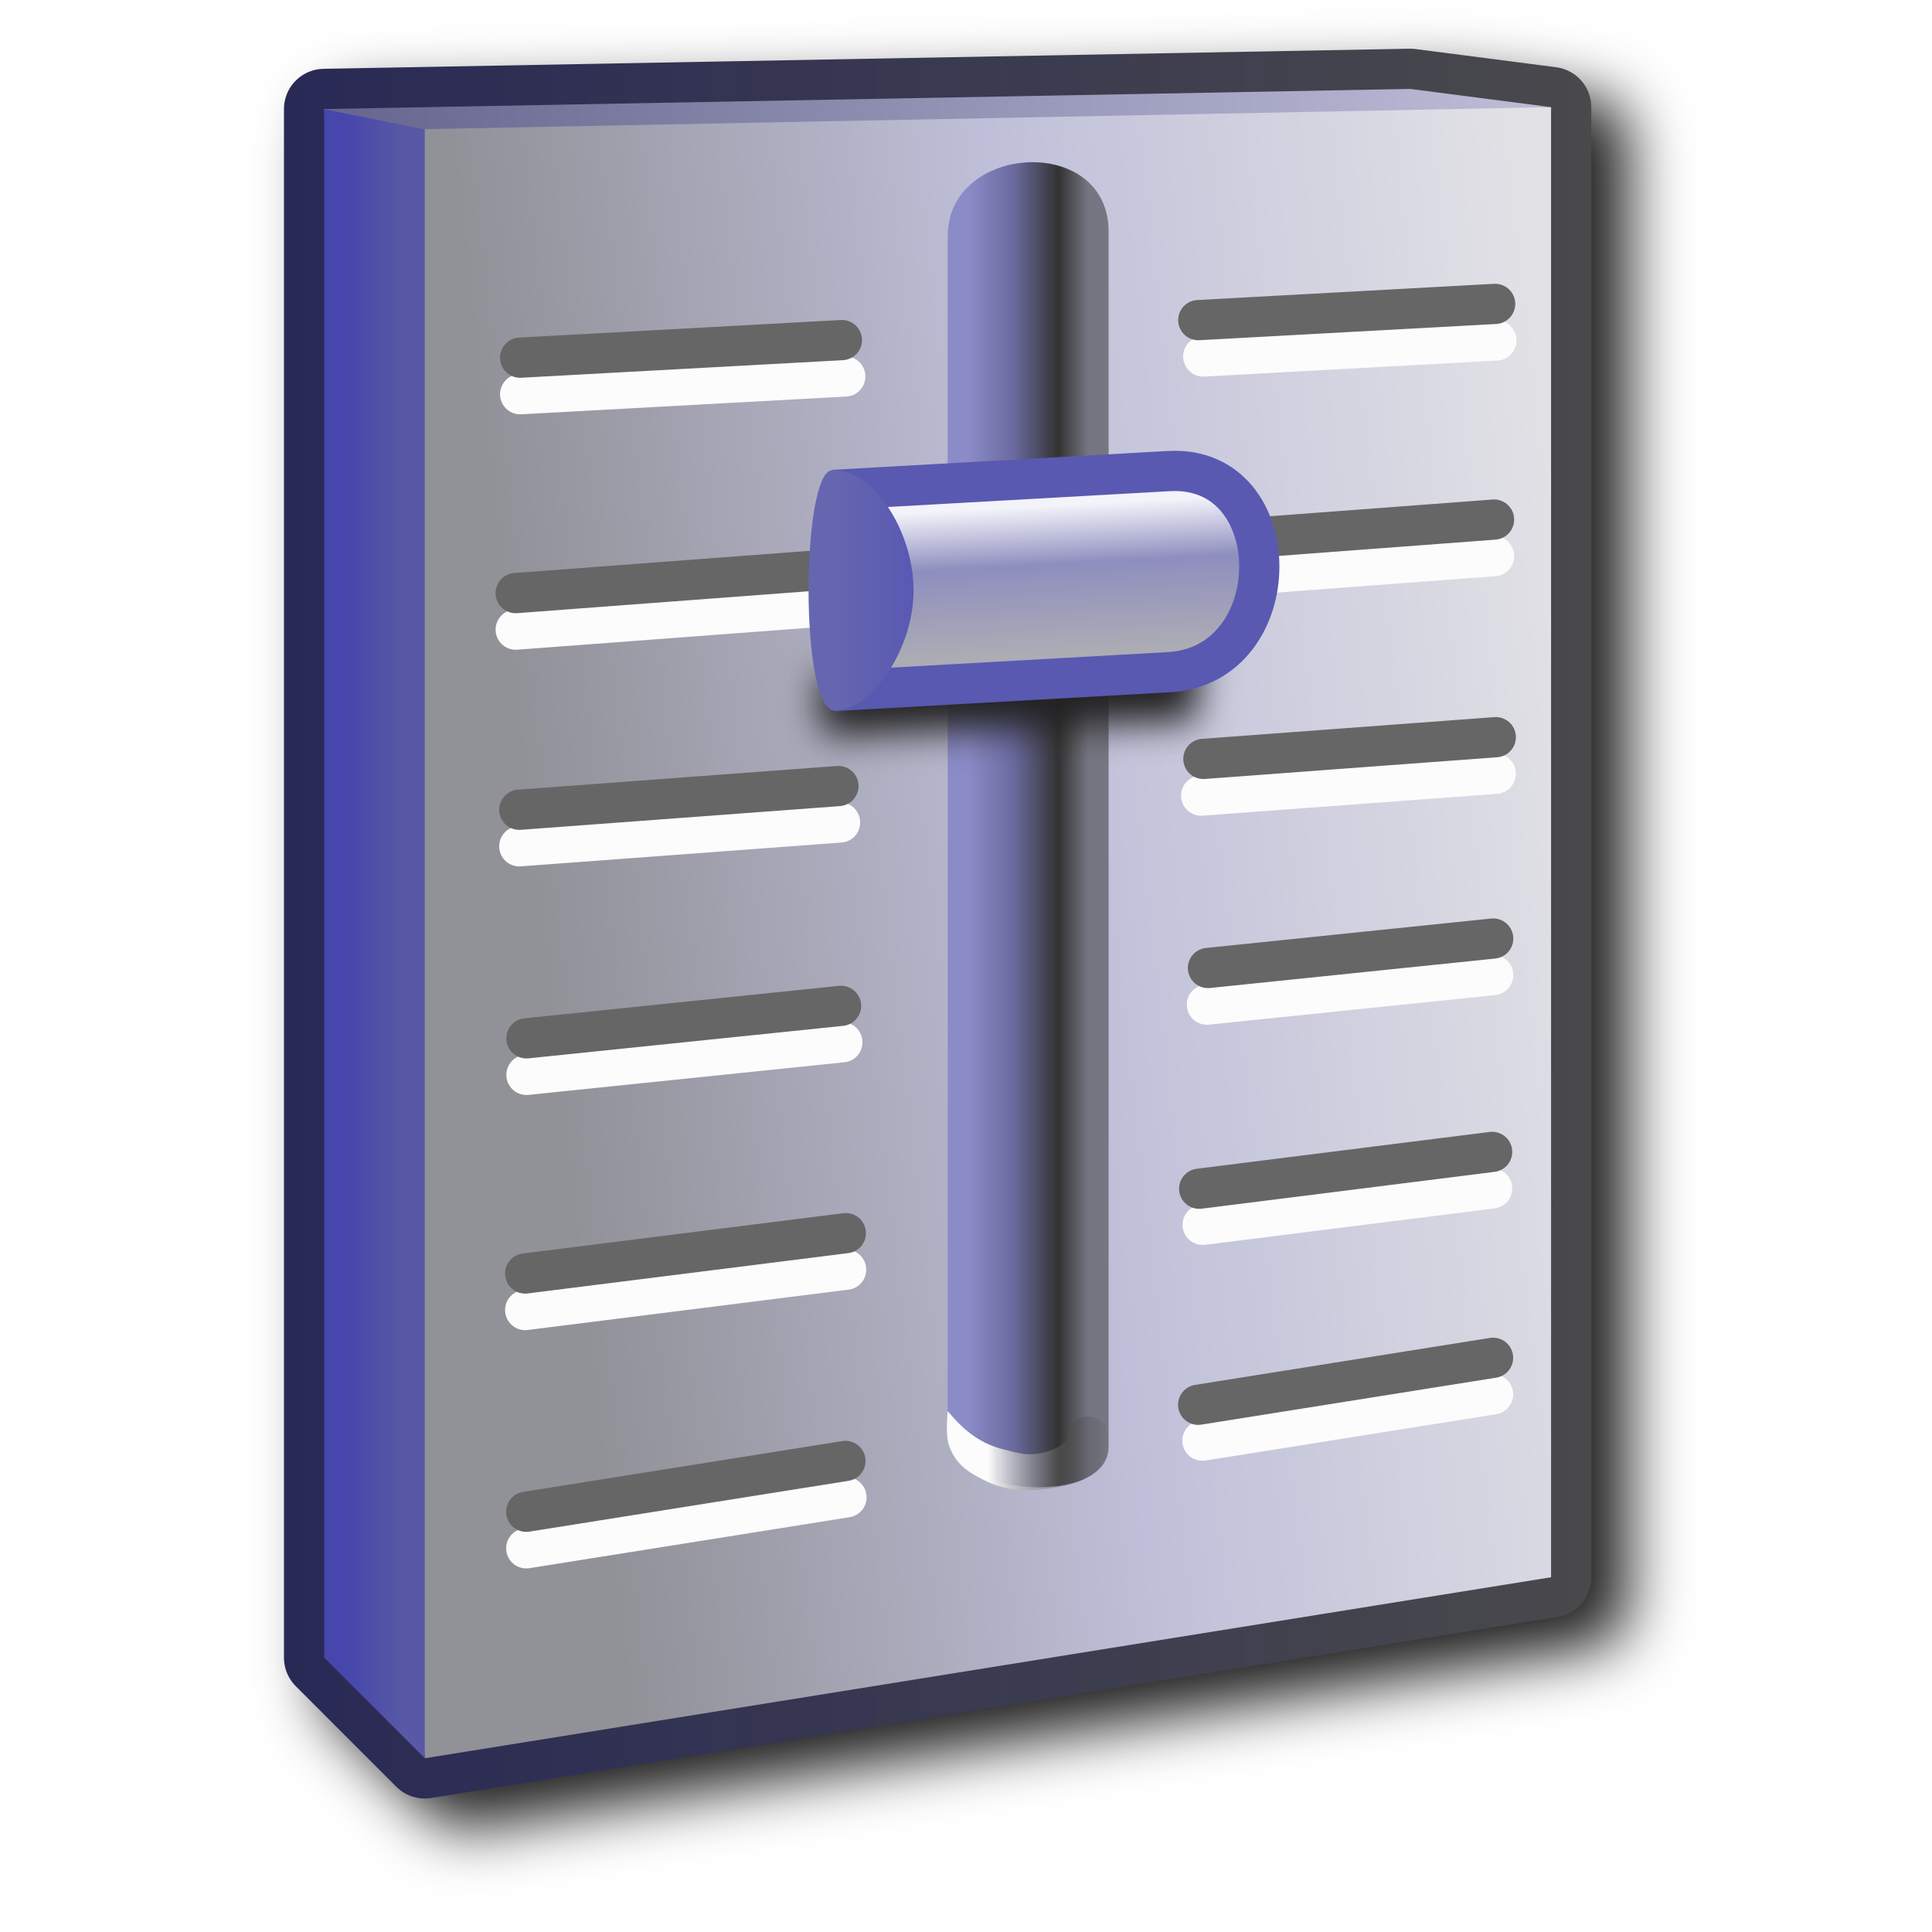
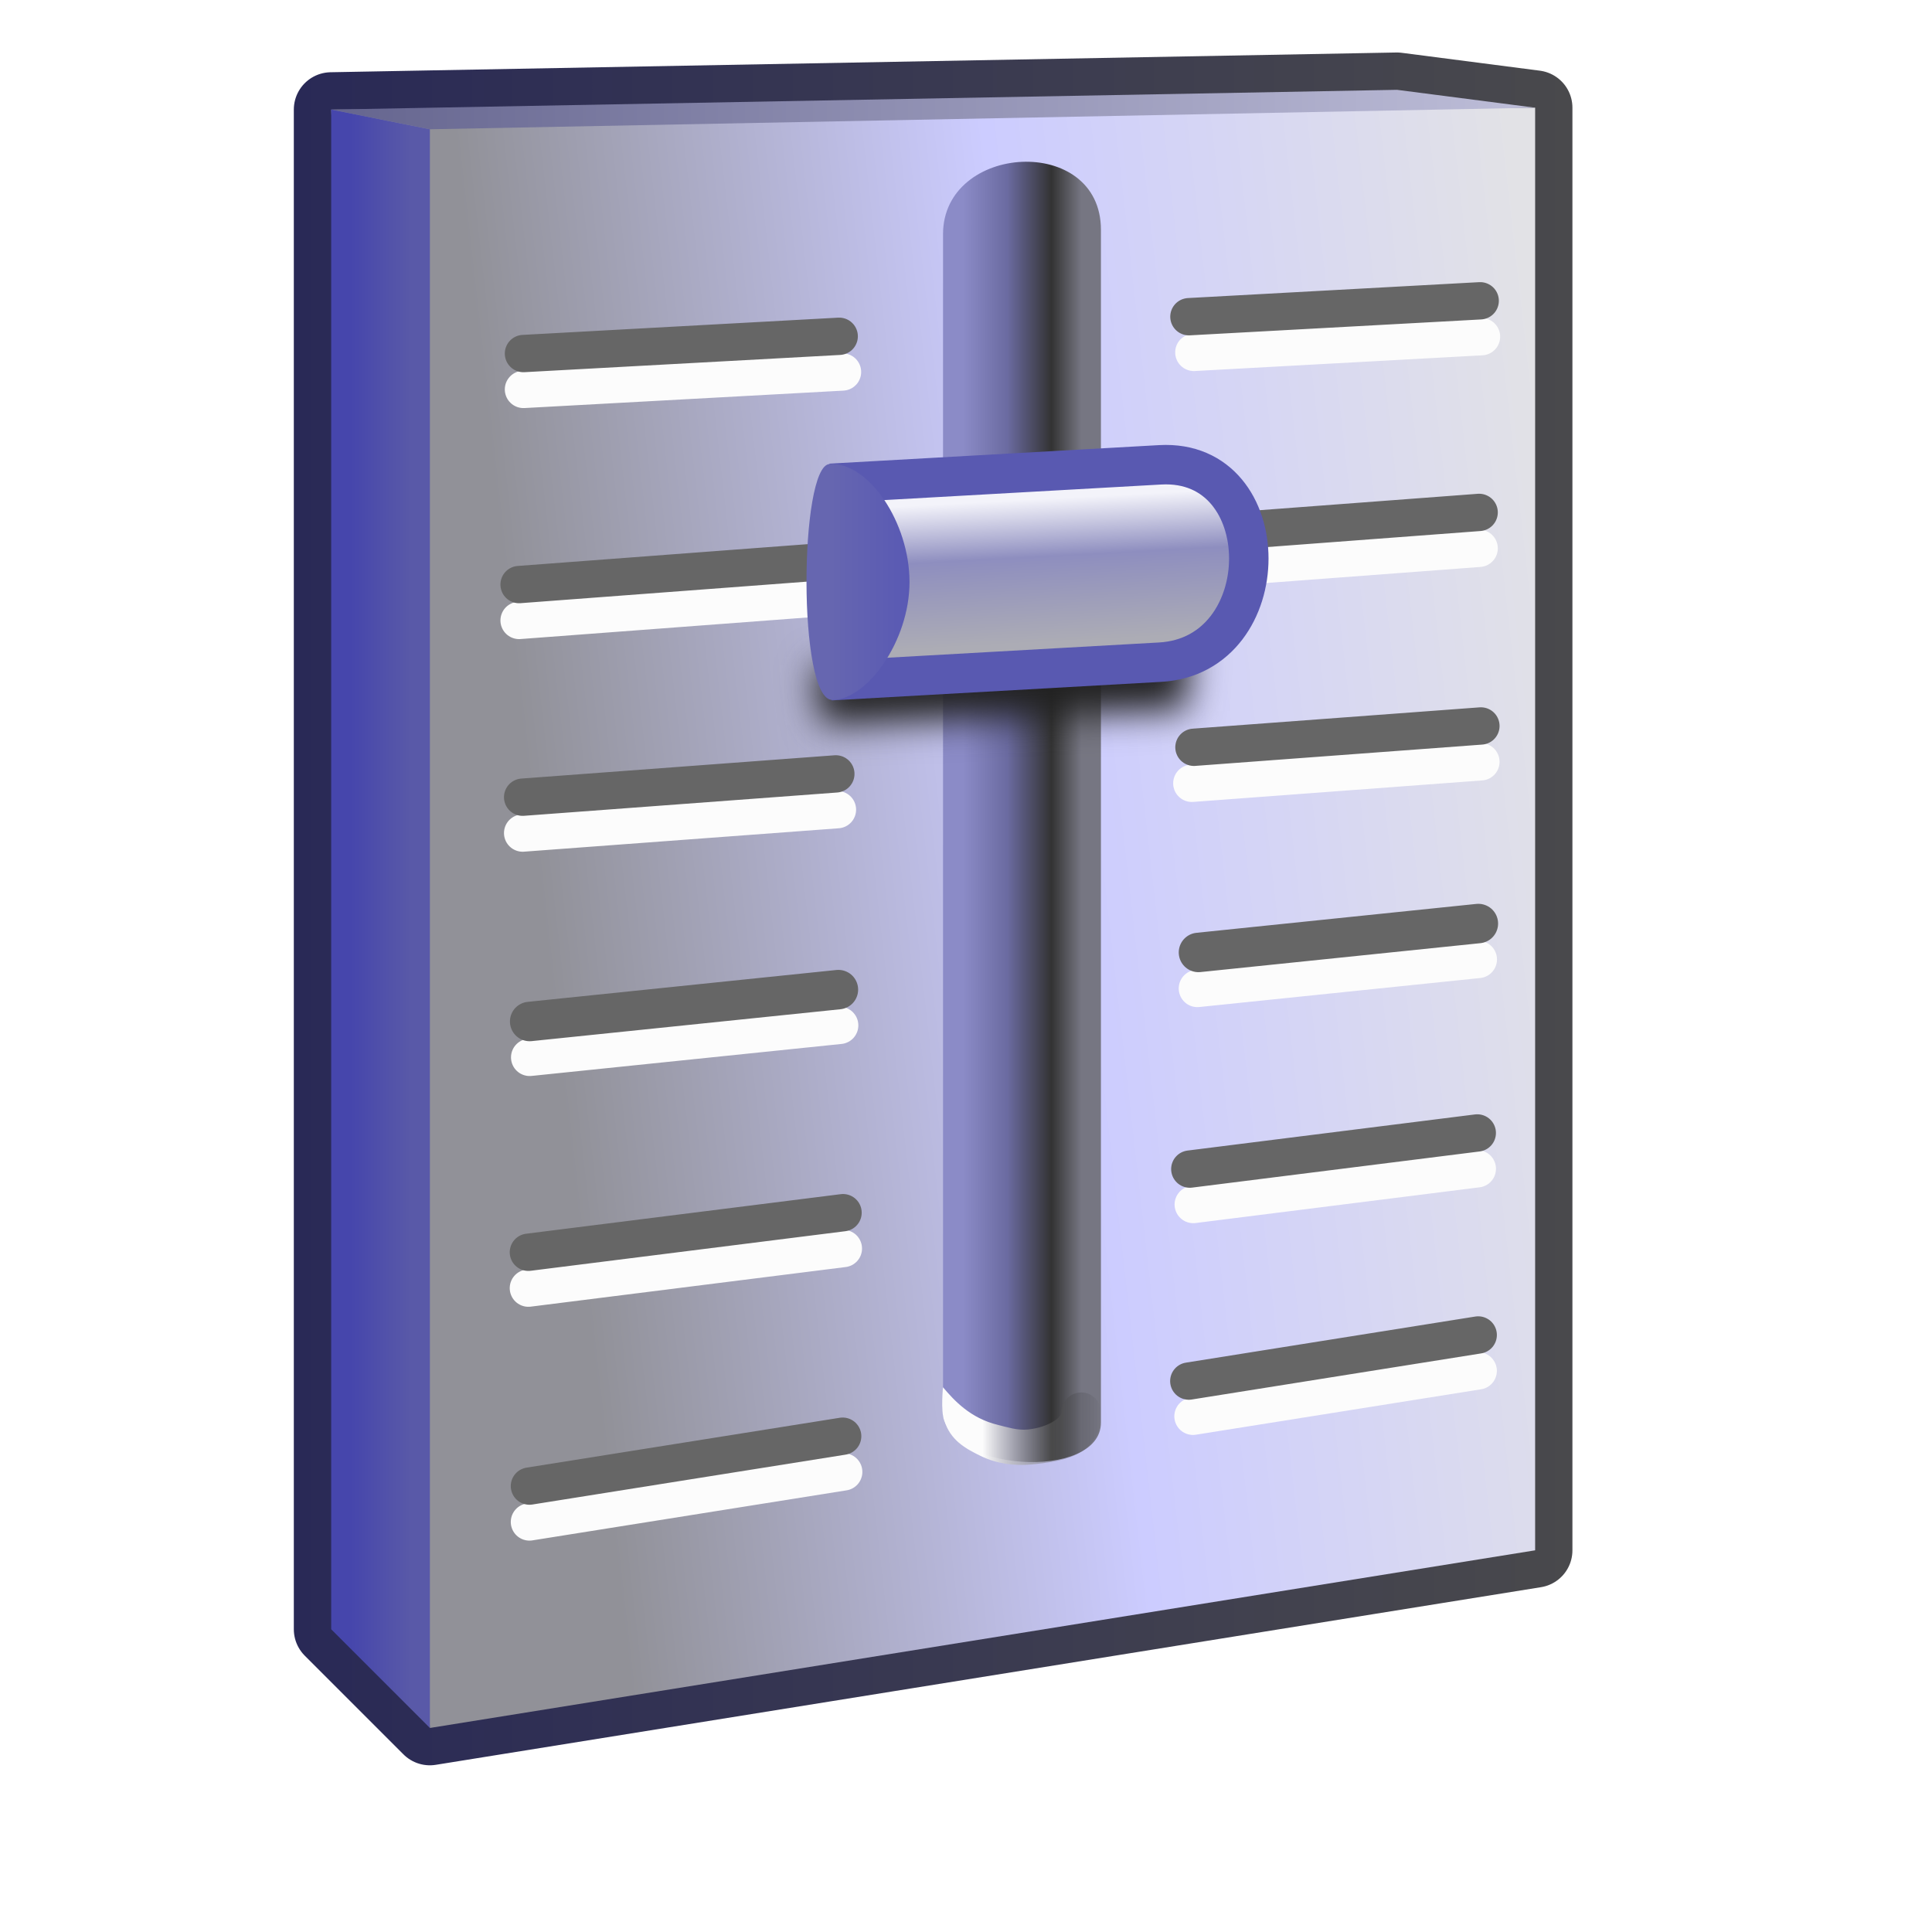
- <svg xmlns="http://www.w3.org/2000/svg" xmlns:xlink="http://www.w3.org/1999/xlink" id="svg8" version="1.1" viewBox="0 0 256 256" height="256" width="256">
+ <svg xmlns="http://www.w3.org/2000/svg" xmlns:xlink="http://www.w3.org/1999/xlink" id="svg8" version="1.1" viewBox="0 0 48 48" height="48" width="48" xml:space="preserve">
  <defs id="defs2">
+     <linearGradient id="linearGradient3">
+       <stop style="stop-color:#919198;stop-opacity:1" offset="0" id="stop1" />
+       <stop style="stop-color:#ccccff;stop-opacity:1" offset="0.5" id="stop2" />
+       <stop style="stop-color:#e2e2e6;stop-opacity:1" offset="1" id="stop3" />
+     </linearGradient>
    <linearGradient id="linearGradient136388">
      <stop style="stop-color:#292956;stop-opacity:1" offset="0" id="stop136384" />
      <stop style="stop-color:#49494c;stop-opacity:1" offset="1" id="stop136386" />
    </linearGradient>
    <linearGradient id="linearGradient90751">
      <stop style="stop-color:#6666b0;stop-opacity:1" offset="0" id="stop90747" />
      <stop style="stop-color:#5959b4;stop-opacity:1" offset="1" id="stop90749" />
    </linearGradient>
    <linearGradient id="linearGradient42591">
      <stop style="stop-color:#acacb5;stop-opacity:1" offset="0" id="stop42587" />
      <stop style="stop-color:#8e8ebf;stop-opacity:1" offset="0.6" id="stop77693" />
      <stop style="stop-color:#f3f3fa;stop-opacity:1" offset="1" id="stop42589" />
    </linearGradient>
    <linearGradient id="linearGradient23582">
      <stop style="stop-color:#65658f;stop-opacity:1" offset="0" id="stop23578" />
      <stop style="stop-color:#bcbcd7;stop-opacity:1" offset="1" id="stop23580" />
    </linearGradient>
    <linearGradient id="linearGradient14061">
      <stop style="stop-color:#4646ac;stop-opacity:1" offset="0" id="stop14057" />
-       <stop style="stop-color:#5858a6;stop-opacity:1" offset="1" id="stop14059" />
+       <stop style="stop-color:#5959a8;stop-opacity:1" offset="1" id="stop14059" />
    </linearGradient>
    <linearGradient id="linearGradient11795">
      <stop style="stop-color:#fcfcfc;stop-opacity:1" offset="0" id="stop11791" />
      <stop style="stop-color:#000000;stop-opacity:0;" offset="1" id="stop11793" />
    </linearGradient>
    <linearGradient id="linearGradient27020">
      <stop style="stop-color:#8b8bc7;stop-opacity:1" offset="0" id="stop27016" />
      <stop style="stop-color:#6b6ba1;stop-opacity:1" offset="0.375" id="stop32688" />
      <stop style="stop-color:#333333;stop-opacity:1" offset="0.75" id="stop7207" />
      <stop style="stop-color:#767682;stop-opacity:1" offset="1" id="stop27018" />
    </linearGradient>
    <linearGradient id="linearGradient1256">
      <stop style="stop-color:#919198;stop-opacity:1" offset="0" id="stop1252" />
      <stop style="stop-color:#bfbfd9;stop-opacity:1" offset="0.5" id="stop14920" />
      <stop style="stop-color:#e2e2e6;stop-opacity:1" offset="1" id="stop1254" />
    </linearGradient>
-     <linearGradient xlink:href="#linearGradient1256" id="linearGradient1258" x1="-24.432" y1="6.5" x2="2.068" y2="3.5" gradientUnits="userSpaceOnUse" gradientTransform="matrix(5.330001,0,0,5.330001,204.4066,1.123554)" />
-     <linearGradient xlink:href="#linearGradient27020" id="linearGradient27022" x1="6.568" y1="20" x2="9.568" y2="20" gradientUnits="userSpaceOnUse" gradientTransform="matrix(5.330001,0,0,5.330001,105.8016,0.4839535)" />
-     <linearGradient xlink:href="#linearGradient11795" id="linearGradient11797" x1="36.568" y1="35.599" x2="39.568" y2="35.599" gradientUnits="userSpaceOnUse" gradientTransform="matrix(5.330001,0,0,5.330001,-51.43344,1.123554)" />
-     <linearGradient xlink:href="#linearGradient14061" id="linearGradient14063" x1="-17.462" y1="23" x2="-15.962" y2="23" gradientUnits="userSpaceOnUse" gradientTransform="matrix(5.330001,0,0,5.330001,151.2635,1.123554)" />
-     <linearGradient xlink:href="#linearGradient23582" id="linearGradient23584" x1="-17.962" y1="2.5" x2="11.963" y2="2.519" gradientUnits="userSpaceOnUse" gradientTransform="matrix(5.330001,0,0,5.330001,151.2635,1.123554)" />
-     <linearGradient xlink:href="#linearGradient42591" id="linearGradient42593" x1="-0.758" y1="16.052" x2="-0.952" y2="12.418" gradientUnits="userSpaceOnUse" gradientTransform="matrix(5.330001,0,0,5.330001,151.2635,1.123554)" />
-     <linearGradient xlink:href="#linearGradient90751" id="linearGradient90753" x1="-5.311" y1="14.469" x2="-3.311" y2="14.469" gradientUnits="userSpaceOnUse" gradientTransform="matrix(5.330001,0,0,5.330001,151.2635,1.123554)" />
-     <linearGradient xlink:href="#linearGradient1256" id="linearGradient136131" gradientUnits="userSpaceOnUse" gradientTransform="matrix(5.330001,0,0,5.330001,204.4066,1.123554)" x1="-24.432" y1="6.5" x2="2.068" y2="3.5" />
-     <linearGradient xlink:href="#linearGradient136388" id="linearGradient136390" x1="-39.059" y1="22.784" x2="-6.559" y2="22.784" gradientUnits="userSpaceOnUse" gradientTransform="matrix(5.330001,0,0,5.330001,258.3761,1.123554)" />
-     <filter style="color-interpolation-filters:sRGB" id="filter158814" x="-0.056" y="-0.042" width="1.112" height="1.084">
-       <feGaussianBlur stdDeviation="4.051" id="feGaussianBlur158816" />
-     </filter>
+     <linearGradient xlink:href="#linearGradient3" id="linearGradient1258" x1="-24.432" y1="6.5" x2="2.068" y2="3.5" gradientUnits="userSpaceOnUse" gradientTransform="matrix(1.057471,0,0,1.057471,80.7896,5.396083)" />
+     <linearGradient xlink:href="#linearGradient27020" id="linearGradient27022" x1="6.568" y1="20" x2="9.568" y2="20" gradientUnits="userSpaceOnUse" gradientTransform="matrix(1.057471,0,0,1.057471,61.22638,5.269187)" />
+     <linearGradient xlink:href="#linearGradient11795" id="linearGradient11797" x1="36.568" y1="35.599" x2="39.568" y2="35.599" gradientUnits="userSpaceOnUse" gradientTransform="matrix(1.057471,0,0,1.057471,30.03097,5.396083)" />
+     <linearGradient xlink:href="#linearGradient14061" id="linearGradient14063" x1="-17.462" y1="23" x2="-15.962" y2="23" gradientUnits="userSpaceOnUse" gradientTransform="matrix(1.057471,0,0,1.057471,70.24601,5.396083)" />
+     <linearGradient xlink:href="#linearGradient23582" id="linearGradient23584" x1="-17.962" y1="2.5" x2="11.963" y2="2.519" gradientUnits="userSpaceOnUse" gradientTransform="matrix(1.057471,0,0,1.057471,70.24601,5.396083)" />
+     <linearGradient xlink:href="#linearGradient42591" id="linearGradient42593" x1="-0.758" y1="16.052" x2="-0.952" y2="12.418" gradientUnits="userSpaceOnUse" gradientTransform="matrix(1.057471,0,0,1.057471,70.24601,5.396083)" />
+     <linearGradient xlink:href="#linearGradient90751" id="linearGradient90753" x1="-5.311" y1="14.469" x2="-3.311" y2="14.469" gradientUnits="userSpaceOnUse" gradientTransform="matrix(1.057471,0,0,1.057471,70.24601,5.396083)" />
+     <linearGradient xlink:href="#linearGradient1256" id="linearGradient136131" gradientUnits="userSpaceOnUse" gradientTransform="matrix(1.057471,0,0,1.057471,80.7896,5.396083)" x1="-24.432" y1="6.5" x2="2.068" y2="3.5" />
+     <linearGradient xlink:href="#linearGradient136388" id="linearGradient136390" x1="-39.059" y1="22.784" x2="-6.559" y2="22.784" gradientUnits="userSpaceOnUse" gradientTransform="matrix(1.057471,0,0,1.057471,91.49715,5.396083)" />
    <filter style="color-interpolation-filters:sRGB" id="filter159285" x="-0.115" y="-0.508" width="1.229" height="2.016">
      <feGaussianBlur stdDeviation="2.435" id="feGaussianBlur159287" />
    </filter>
  </defs>
  <g transform="translate(-12.56771)" id="layer1">
-     <path id="path158458" style="color:#000000;fill:#212121;stroke-width:10.66;stroke-linejoin:round;-inkscape-stroke:none;fill-opacity:1;filter:url(#filter158814)" d="M 204.335,10.455 60.425,13.119 a 5.331,5.331 0 0 0 -5.232,5.33 V 223.654 a 5.331,5.331 0 0 0 1.562,3.768 l 13.324,13.326 a 5.331,5.331 0 0 0 4.615,1.492 L 223.935,218.256 a 5.331,5.331 0 0 0 4.482,-5.262 V 18.199 a 5.331,5.331 0 0 0 -4.645,-5.287 l -18.656,-2.414 a 5.331,5.331 0 0 0 -0.781,-0.043 z" />
-     <path id="path136091" style="fill:url(#linearGradient136131);fill-opacity:1;stroke:url(#linearGradient136390);stroke-width:10.66;stroke-linecap:butt;stroke-linejoin:round;stroke-miterlimit:4;stroke-dasharray:none;stroke-opacity:1" d="M 199.434,11.784 55.524,14.449 V 219.654 l 13.325,13.325 149.24,-23.985 V 14.199 Z" />
-     <path style="fill:url(#linearGradient1258);fill-opacity:1;stroke:none;stroke-width:5.33px;stroke-linecap:butt;stroke-linejoin:miter;stroke-opacity:1" d="M 55.527,14.449 68.852,232.979 218.092,208.994 V 14.198 Z" id="path1104" />
-     <path style="fill:url(#linearGradient27022);fill-opacity:1;stroke:none;stroke-width:5.33px;stroke-linecap:butt;stroke-linejoin:miter;stroke-opacity:1" d="m 138.142,31.275 c 0,-12.29 21.32,-13.565 21.32,-0.582 V 191.733 c 0,7.995 -21.32,6.601 -21.32,-1.394 z" id="path26013" />
-     <path style="color:#000000;fill:url(#linearGradient11797);stroke-width:5.33;stroke-linecap:round;-inkscape-stroke:none" d="m 156.802,187.674 c -1.472,0 -2.665,1.193 -2.665,2.665 0,0.222 -0.137,0.61 -0.958,1.166 -0.821,0.556 -2.197,1.047 -3.623,1.176 -1.426,0.13 -2.787,-0.335 -3.956,-0.614 -3.801,-0.908 -5.965,-3.337 -7.458,-5.091 0,0 -0.319,3.091 0.148,4.488 0.891,2.673 2.801,3.749 4.968,4.805 2.167,1.056 4.549,1.338 6.787,1.135 2.238,-0.203 5.129,-0.592 6.89,-1.785 1.761,-1.193 2.531,-2.836 2.531,-5.279 0,-1.472 -1.193,-2.665 -2.665,-2.665 z" id="path11509" />
-     <path style="fill:url(#linearGradient23584);fill-opacity:1;stroke:none;stroke-width:5.33px;stroke-linecap:butt;stroke-linejoin:miter;stroke-opacity:1" d="m 55.527,14.449 13.325,2.665 149.24,-2.916 -18.655,-2.414 z" id="path13307" />
-     <path style="fill:url(#linearGradient14063);fill-opacity:1;stroke:none;stroke-width:5.33px;stroke-linecap:butt;stroke-linejoin:miter;stroke-opacity:1" d="M 55.527,14.449 V 219.654 l 13.325,13.325 V 17.114 Z" id="path13708" />
-     <path style="fill:none;stroke:#fcfcfc;stroke-width:5.33px;stroke-linecap:round;stroke-linejoin:miter;stroke-opacity:1" d="m 80.901,83.432 42.913,-3.225 m 47.789,-3.591 38.933,-2.926" id="path102766" />
-     <path style="fill:none;stroke:#666666;stroke-width:5.33px;stroke-linecap:round;stroke-linejoin:miter;stroke-opacity:1" d="m 80.901,78.588 42.839,-3.219 m 47.908,-3.6 38.888,-2.922" id="path101633-2" />
-     <path style="mix-blend-mode:normal;fill:#212121;fill-opacity:1;stroke:none;stroke-width:1px;stroke-linecap:butt;stroke-linejoin:miter;stroke-opacity:1;filter:url(#filter159285)" d="m 120.69,89.625 1.014,7.839 49.316,-1.914 0.597,-9.586 z" id="path158986" />
-     <path style="fill:url(#linearGradient42593);fill-opacity:1;stroke:#5959b1;stroke-width:5.33px;stroke-linecap:butt;stroke-linejoin:miter;stroke-opacity:1" d="m 122.957,64.918 44.5,-2.499 c 15.965,-0.897 15.965,25.753 0,26.65 l -44.5,2.499" id="path870" />
-     <path style="fill:url(#linearGradient90753);fill-opacity:1;stroke:none;stroke-width:5.33px;stroke-linecap:butt;stroke-linejoin:miter;stroke-opacity:1" d="m 122.807,62.314 c 5.321,-0.312 10.81,7.933 10.81,15.928 0,7.995 -5.752,15.936 -10.44,15.929 -4.688,-0.007 -4.444,-31.619 -0.37,-31.857 z" id="path2467" />
-     <path style="fill:none;stroke:#fcfcfc;stroke-width:5.33px;stroke-linecap:round;stroke-linejoin:miter;stroke-opacity:1" d="m 81.491,52.237 43.078,-2.354 m 47.437,-2.647 38.843,-2.123" id="path102764" />
-     <path style="fill:none;stroke:#666666;stroke-width:5.33px;stroke-linecap:round;stroke-linejoin:miter;stroke-opacity:1" d="m 81.491,47.393 42.632,-2.33 m 47.225,-2.645 39.331,-2.149" id="path101633" />
-     <path style="fill:none;stroke:#fcfcfc;stroke-width:5.33px;stroke-linecap:round;stroke-linejoin:miter;stroke-opacity:1" d="m 82.325,142.427 41.858,-4.321 m 48.303,-4.986 37.935,-3.916" id="path102768" />
-     <path style="fill:none;stroke:#666666;stroke-width:5.33px;stroke-linecap:round;stroke-linejoin:miter;stroke-opacity:1" d="m 82.325,137.584 41.687,-4.303 m 48.618,-5.018 37.792,-3.901" id="path101633-2-2" />
-     <path style="fill:none;stroke:#fcfcfc;stroke-width:5.33px;stroke-linecap:round;stroke-linejoin:miter;stroke-opacity:1" d="m 82.158,173.587 42.528,-5.348 m 47.241,-5.94 38.355,-4.823" id="path102770" />
-     <path style="fill:none;stroke:#666666;stroke-width:5.33px;stroke-linecap:round;stroke-linejoin:miter;stroke-opacity:1" d="m 82.158,168.743 42.485,-5.342 m 46.823,-5.888 38.816,-4.881" id="path101633-2-2-3" />
-     <path style="fill:none;stroke:#fcfcfc;stroke-width:5.33px;stroke-linecap:round;stroke-linejoin:miter;stroke-opacity:1" d="m 82.299,205.161 42.432,-6.757 m 47.165,-7.511 38.511,-6.133" id="path102772" />
-     <path style="fill:none;stroke:#666666;stroke-width:5.33px;stroke-linecap:round;stroke-linejoin:miter;stroke-opacity:1" d="m 82.299,200.317 42.295,-6.735 m 46.737,-7.443 39.075,-6.223" id="path101633-2-2-3-7" />
-     <path style="fill:none;stroke:#fcfcfc;stroke-width:5.33px;stroke-linecap:round;stroke-linejoin:miter;stroke-opacity:1" d="m 81.377,112.14 42.504,-3.159 m 47.85,-3.557 39.033,-2.901" id="path102774" />
-     <path style="fill:none;stroke:#666666;stroke-width:5.33px;stroke-linecap:round;stroke-linejoin:miter;stroke-opacity:1" d="m 81.377,107.297 42.289,-3.143 m 48.355,-3.594 38.744,-2.88" id="path101633-0" />
+     <g id="g1" transform="matrix(0.927409,0,0,0.927409,-26.73557,-4.734226)">
+       <path id="path136091" style="fill:url(#linearGradient136131);fill-opacity:1;stroke:url(#linearGradient136390);stroke-width:2;stroke-linecap:butt;stroke-linejoin:round;stroke-miterlimit:4;stroke-dasharray:none;stroke-opacity:1" d="M 79.803,7.511 51.251,8.04 V 48.752 l 2.644,2.644 29.609,-4.759 V 7.99 Z" />
+       <path style="fill:url(#linearGradient1258);fill-opacity:1;stroke:none;stroke-width:1.057px;stroke-linecap:butt;stroke-linejoin:miter;stroke-opacity:1" d="M 51.252,8.04 53.896,51.396 83.505,46.637 V 7.99 Z" id="path1104" />
+       <path style="fill:url(#linearGradient27022);fill-opacity:1;stroke:none;stroke-width:1.057px;stroke-linecap:butt;stroke-linejoin:miter;stroke-opacity:1" d="m 67.643,11.378 c 0,-2.438 4.23,-2.691 4.23,-0.115 v 31.95 c 0,1.586 -4.23,1.31 -4.23,-0.277 z" id="path26013" />
+       <path style="color:#000000;fill:url(#linearGradient11797);stroke-width:1.057;stroke-linecap:round;-inkscape-stroke:none" d="m 71.345,42.408 c -0.292,0 -0.529,0.237 -0.529,0.529 0,0.044 -0.027,0.121 -0.19,0.231 -0.163,0.11 -0.436,0.208 -0.719,0.233 -0.283,0.026 -0.553,-0.066 -0.785,-0.122 -0.754,-0.18 -1.183,-0.662 -1.48,-1.01 0,0 -0.063,0.613 0.029,0.89 0.177,0.53 0.556,0.744 0.986,0.953 0.43,0.209 0.903,0.265 1.347,0.225 0.444,-0.04 1.018,-0.118 1.367,-0.354 0.349,-0.237 0.502,-0.563 0.502,-1.047 0,-0.292 -0.237,-0.529 -0.529,-0.529 z" id="path11509" />
+       <path style="fill:url(#linearGradient23584);fill-opacity:1;stroke:none;stroke-width:1.057px;stroke-linecap:butt;stroke-linejoin:miter;stroke-opacity:1" d="M 51.252,8.04 53.896,8.568 83.505,7.99 79.804,7.511 Z" id="path13307" />
+       <path style="fill:url(#linearGradient14063);fill-opacity:1;stroke:none;stroke-width:1.057px;stroke-linecap:butt;stroke-linejoin:miter;stroke-opacity:1" d="M 51.252,8.04 V 48.752 l 2.644,2.644 V 8.568 Z" id="path13708" />
+       <path style="fill:none;stroke:#fcfcfc;stroke-width:1;stroke-linecap:round;stroke-linejoin:miter;stroke-dasharray:none;stroke-opacity:1" d="m 56.286,21.726 8.514,-0.64 m 9.481,-0.712 7.724,-0.58" id="path102766" />
+       <path style="fill:none;stroke:#666666;stroke-width:1;stroke-linecap:round;stroke-linejoin:miter;stroke-dasharray:none;stroke-opacity:1" d="m 56.286,20.765 8.499,-0.639 m 9.505,-0.714 7.715,-0.58" id="path101633-2" />
+       <path style="mix-blend-mode:normal;fill:#212121;fill-opacity:1;stroke:none;stroke-width:1px;stroke-linecap:butt;stroke-linejoin:miter;stroke-opacity:1;filter:url(#filter159285)" d="m 120.69,89.625 1.014,7.839 49.316,-1.914 0.597,-9.586 z" id="path158986" transform="matrix(0.1983998,0,0,0.1983998,40.23536,5.173171)" />
+       <path style="fill:url(#linearGradient42593);fill-opacity:1;stroke:#5959b1;stroke-width:1.057px;stroke-linecap:butt;stroke-linejoin:miter;stroke-opacity:1" d="m 64.63,18.053 8.829,-0.496 c 3.167,-0.178 3.167,5.109 0,5.287 l -8.829,0.496" id="path870" />
+       <path style="fill:url(#linearGradient90753);fill-opacity:1;stroke:none;stroke-width:1.057px;stroke-linecap:butt;stroke-linejoin:miter;stroke-opacity:1" d="m 64.6,17.536 c 1.056,-0.062 2.145,1.574 2.145,3.16 0,1.586 -1.141,3.162 -2.071,3.16 -0.93,-0.002 -0.882,-6.273 -0.073,-6.32 z" id="path2467" />
+       <path style="fill:none;stroke:#fcfcfc;stroke-width:1;stroke-linecap:round;stroke-linejoin:miter;stroke-dasharray:none;stroke-opacity:1" d="m 56.403,15.537 8.547,-0.467 m 9.412,-0.525 7.706,-0.421" id="path102764" />
+       <path style="fill:none;stroke:#666666;stroke-width:1;stroke-linecap:round;stroke-linejoin:miter;stroke-dasharray:none;stroke-opacity:1" d="m 56.403,14.576 8.458,-0.462 m 9.369,-0.525 7.803,-0.426" id="path101633" />
+       <path style="fill:none;stroke:#fcfcfc;stroke-width:1;stroke-linecap:round;stroke-linejoin:miter;stroke-dasharray:none;stroke-opacity:1" d="m 56.569,33.431 8.305,-0.857 m 9.583,-0.989 7.526,-0.777" id="path102768" />
+       <path style="fill:none;stroke:#666666;stroke-width:1.057px;stroke-linecap:round;stroke-linejoin:miter;stroke-opacity:1" d="m 56.569,32.47 8.271,-0.854 m 9.646,-0.996 7.498,-0.774" id="path101633-2-2" />
+       <path style="fill:none;stroke:#fcfcfc;stroke-width:1;stroke-linecap:round;stroke-linejoin:miter;stroke-dasharray:none;stroke-opacity:1" d="m 56.535,39.613 8.438,-1.061 m 9.373,-1.179 7.61,-0.957" id="path102770" />
+       <path style="fill:none;stroke:#666666;stroke-width:1;stroke-linecap:round;stroke-linejoin:miter;stroke-dasharray:none;stroke-opacity:1" d="m 56.535,38.652 8.429,-1.06 m 9.29,-1.168 7.701,-0.968" id="path101633-2-2-3" />
+       <path style="fill:none;stroke:#fcfcfc;stroke-width:1;stroke-linecap:round;stroke-linejoin:miter;stroke-dasharray:none;stroke-opacity:1" d="m 56.563,45.877 8.419,-1.341 m 9.357,-1.49 7.641,-1.217" id="path102772" />
+       <path style="fill:none;stroke:#666666;stroke-width:1;stroke-linecap:round;stroke-linejoin:miter;stroke-dasharray:none;stroke-opacity:1" d="m 56.563,44.916 8.391,-1.336 m 9.273,-1.477 7.753,-1.235" id="path101633-2-2-3-7" />
+       <path style="fill:none;stroke:#fcfcfc;stroke-width:1;stroke-linecap:round;stroke-linejoin:miter;stroke-dasharray:none;stroke-opacity:1" d="m 56.381,27.422 8.433,-0.627 m 9.494,-0.706 7.744,-0.576" id="path102774" />
+       <path style="fill:none;stroke:#666666;stroke-width:1;stroke-linecap:round;stroke-linejoin:miter;stroke-dasharray:none;stroke-opacity:1" d="m 56.381,26.461 8.39,-0.624 m 9.594,-0.713 7.687,-0.571" id="path101633-0" />
+     </g>
  </g>
</svg>
